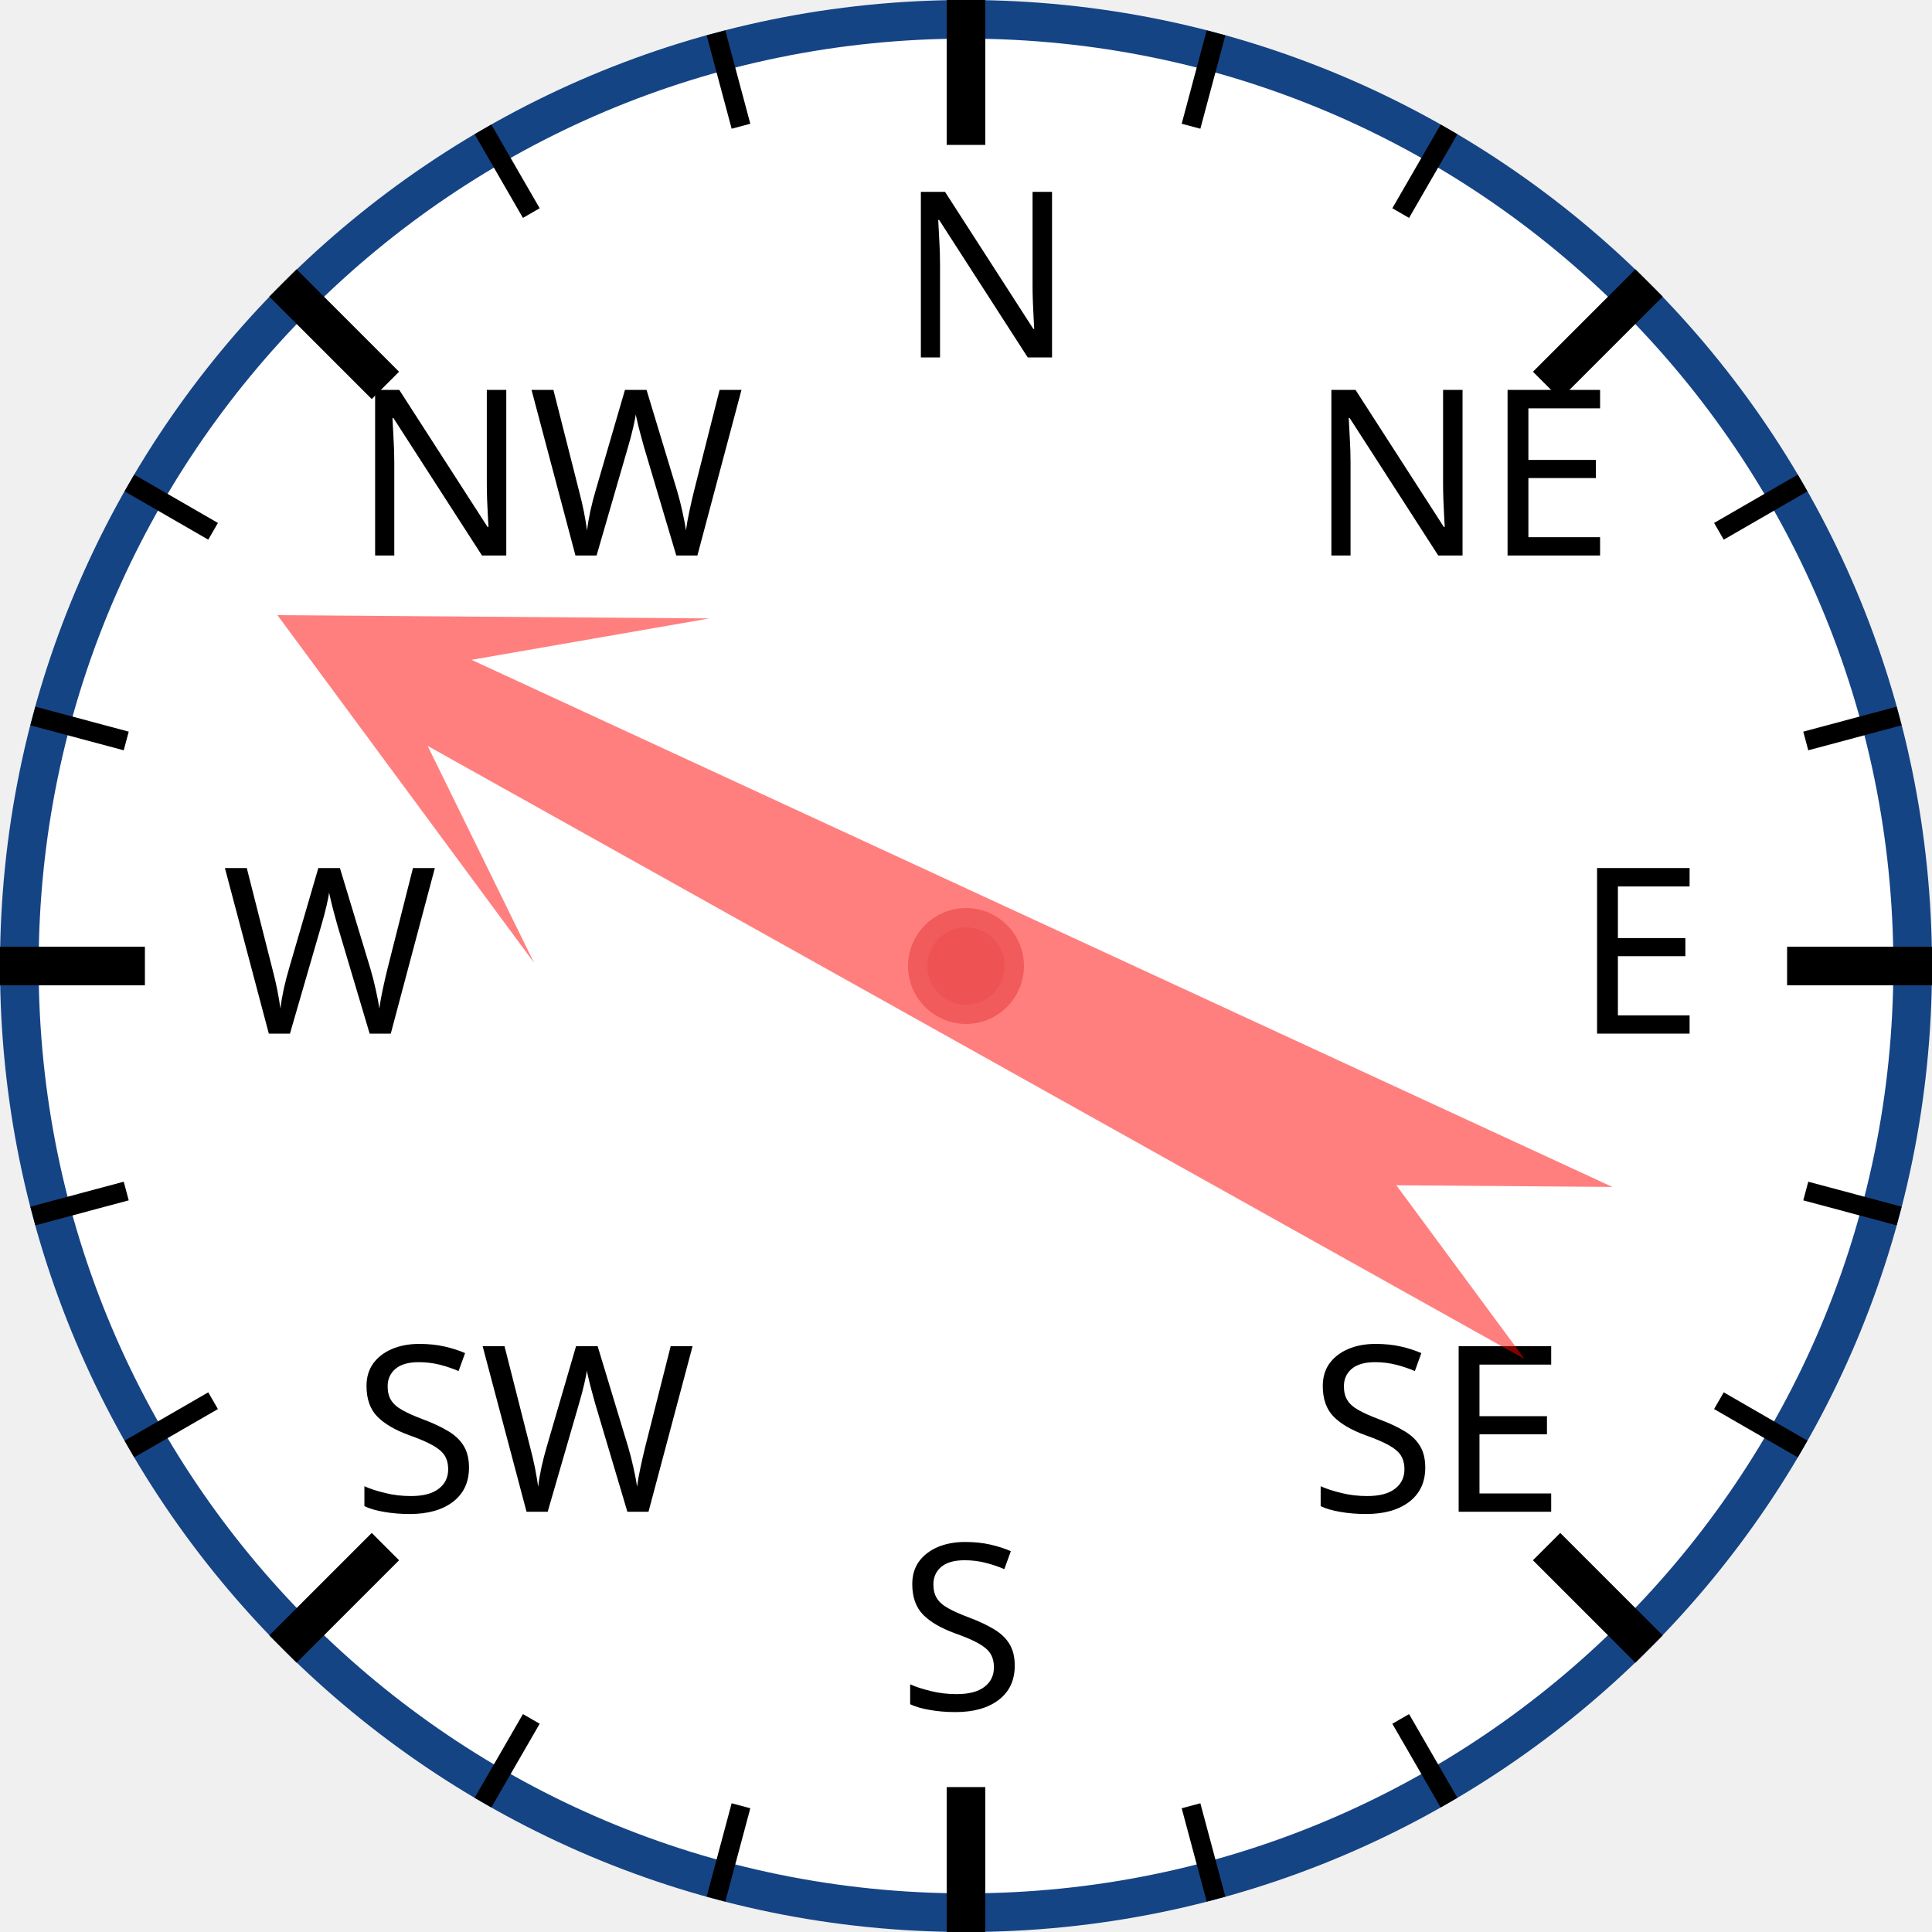
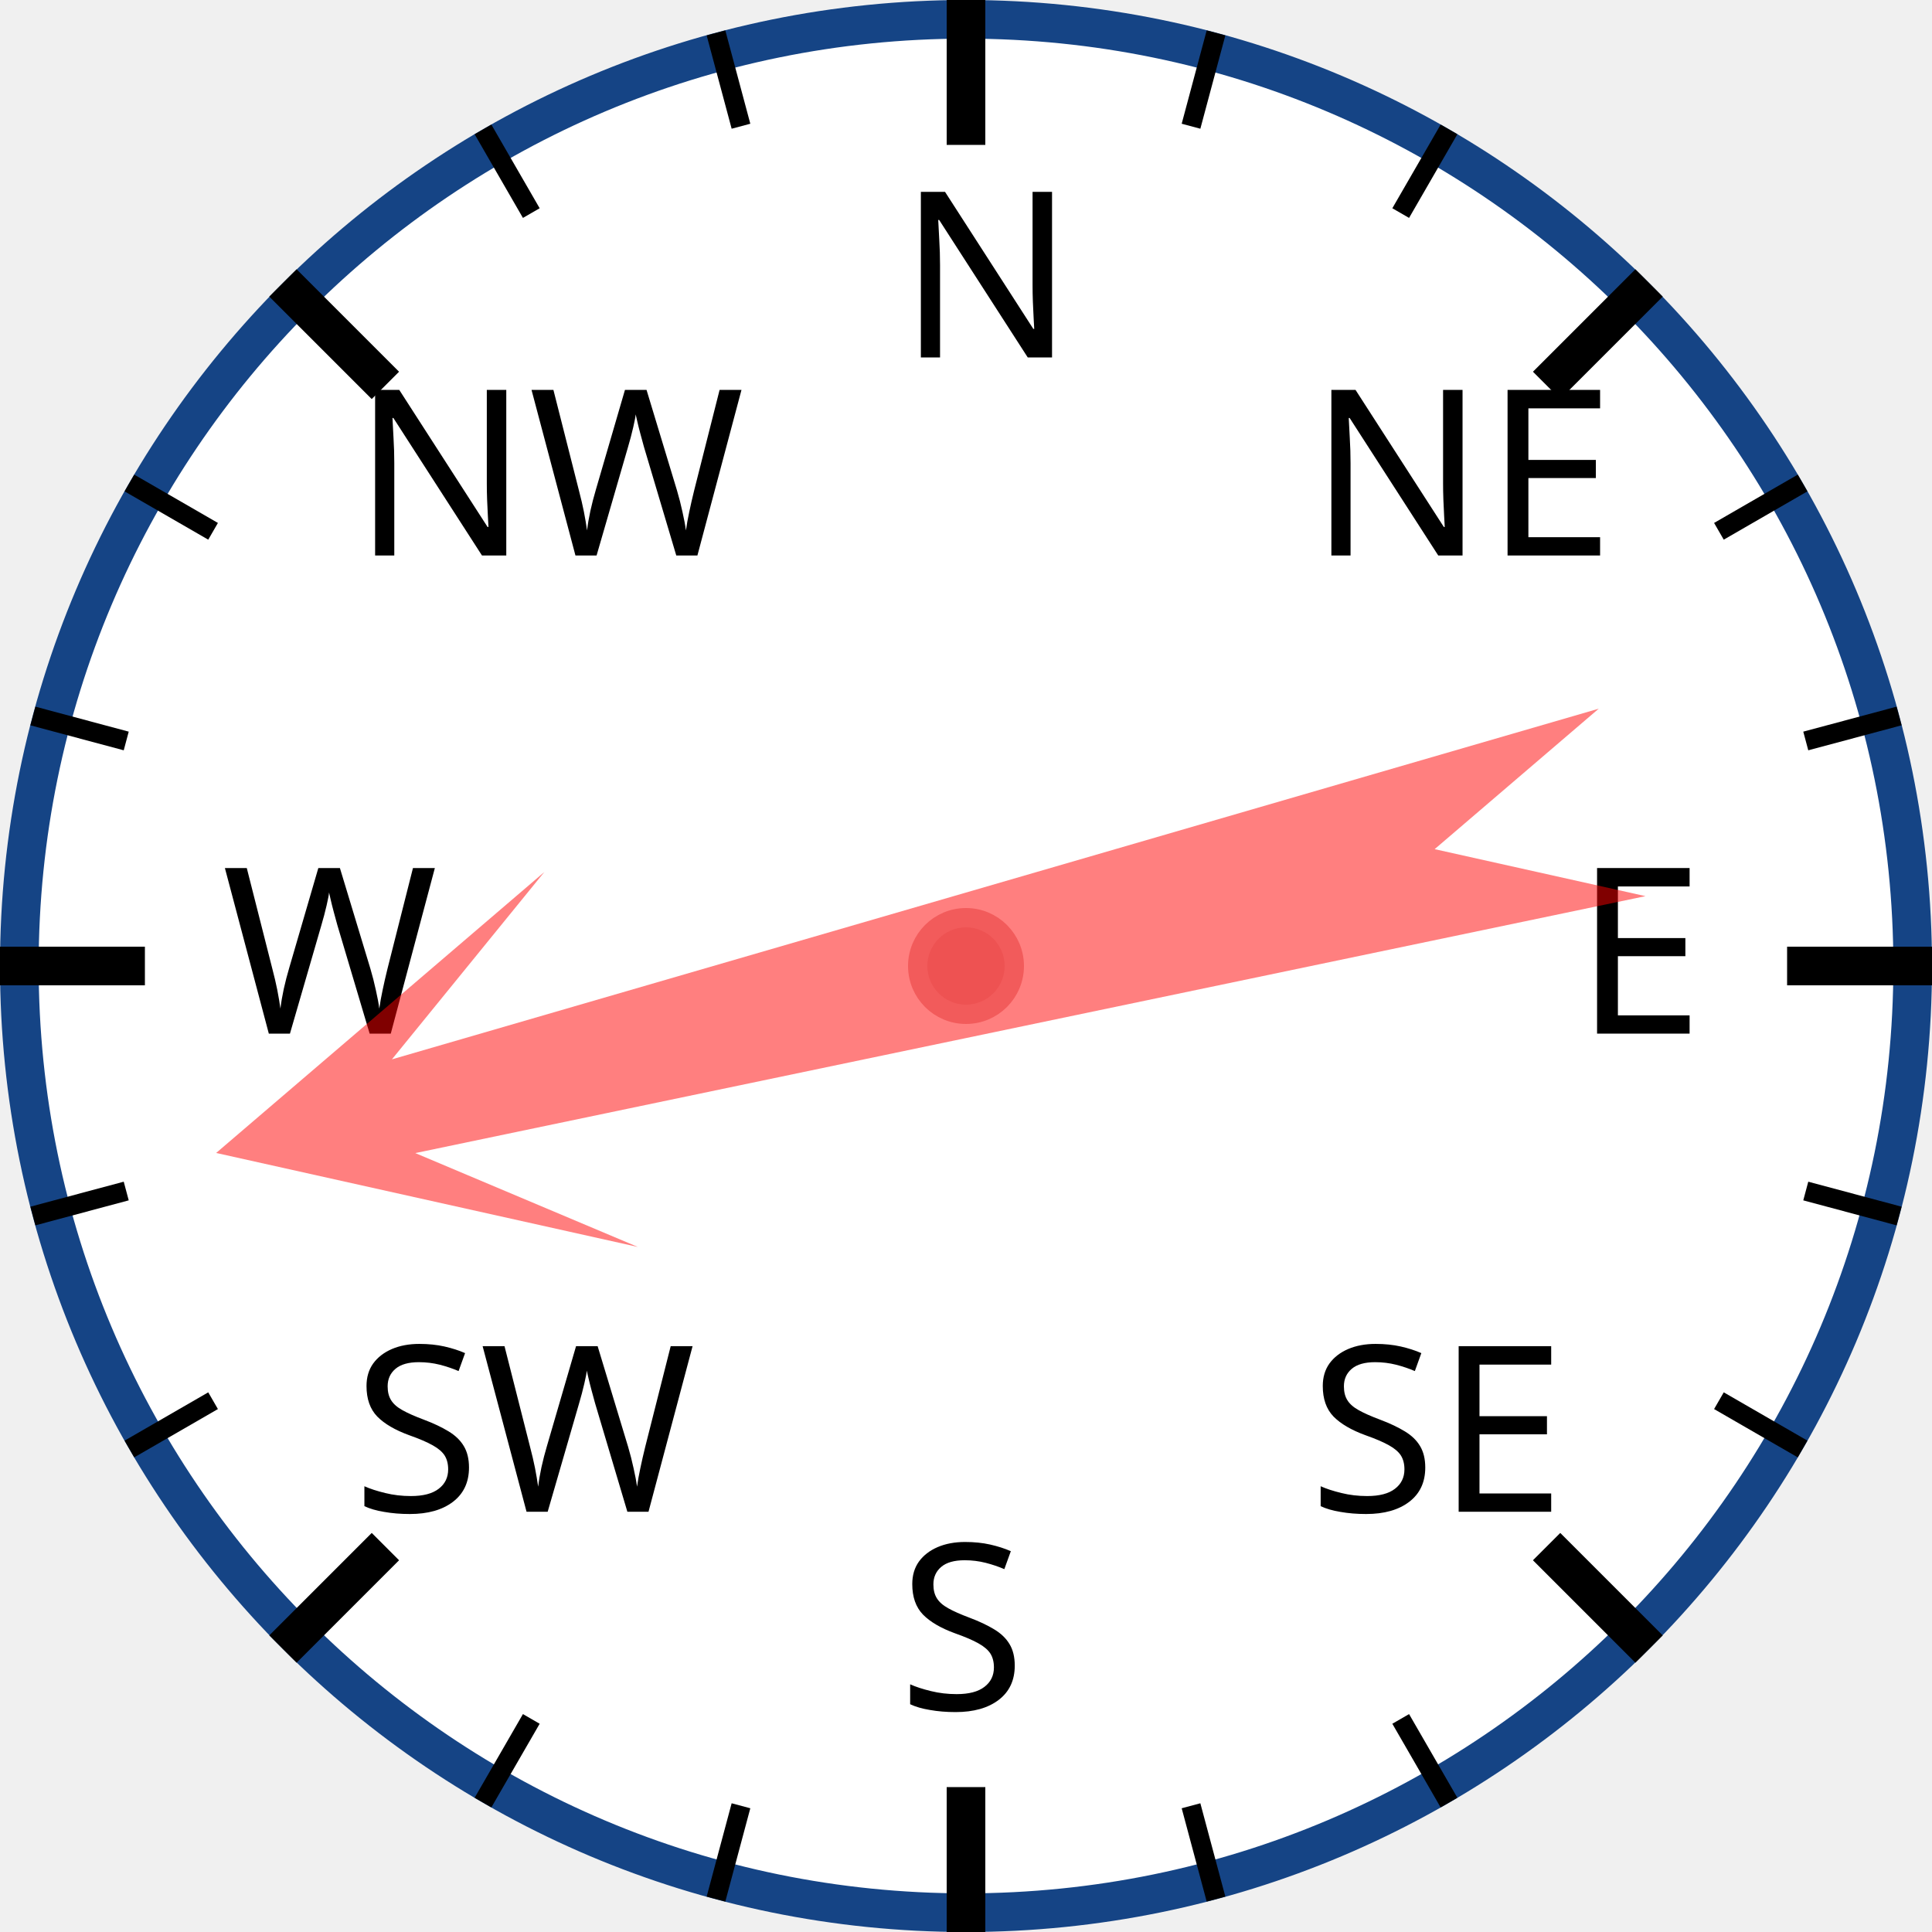
<svg xmlns="http://www.w3.org/2000/svg" width="120px" height="120px" viewBox="0 0 200 200">
  <circle cx="100" cy="100" r="98" style="fill: white; stroke: #154485; stroke-width: 4;" />
  <text x="93.0" y="37.0" style="font-family: sans-serif; font-size: 18pt;">N</text>
  <line x1="100.0" y1="0.0" x2="100.0" y2="15.0" style="stroke: black; stroke-width: 4;" />
  <line x1="74.118" y1="3.407" x2="76.706" y2="13.067" style="stroke: black; stroke-width: 2;" />
  <line x1="50" y1="13.397" x2="55" y2="22.058" style="stroke: black; stroke-width: 2;" />
  <text x="36.503" y="57.503" style="font-family: sans-serif; font-size: 18pt;">NW</text>
  <line x1="29.289" y1="29.289" x2="39.896" y2="39.896" style="stroke: black; stroke-width: 4;" />
  <line x1="13.397" y1="50" x2="22.058" y2="55" style="stroke: black; stroke-width: 2;" />
  <line x1="3.407" y1="74.118" x2="13.067" y2="76.706" style="stroke: black; stroke-width: 2;" />
  <text x="23.0" y="107.0" style="font-family: sans-serif; font-size: 18pt;">W</text>
  <line x1="0.0" y1="100.0" x2="15.0" y2="100.0" style="stroke: black; stroke-width: 4;" />
  <line x1="3.407" y1="125.882" x2="13.067" y2="123.294" style="stroke: black; stroke-width: 2;" />
  <line x1="13.397" y1="150" x2="22.058" y2="145" style="stroke: black; stroke-width: 2;" />
  <text x="36.503" y="156.497" style="font-family: sans-serif; font-size: 18pt;">SW</text>
  <line x1="29.289" y1="170.711" x2="39.896" y2="160.104" style="stroke: black; stroke-width: 4;" />
  <line x1="50" y1="186.603" x2="55" y2="177.942" style="stroke: black; stroke-width: 2;" />
  <line x1="74.118" y1="196.593" x2="76.706" y2="186.933" style="stroke: black; stroke-width: 2;" />
  <text x="93" y="177.0" style="font-family: sans-serif; font-size: 18pt;">S</text>
  <line x1="100" y1="200.0" x2="100" y2="185.0" style="stroke: black; stroke-width: 4;" />
  <line x1="125.882" y1="196.593" x2="123.294" y2="186.933" style="stroke: black; stroke-width: 2;" />
  <line x1="150.0" y1="186.603" x2="145.0" y2="177.942" style="stroke: black; stroke-width: 2;" />
  <text x="135.497" y="156.497" style="font-family: sans-serif; font-size: 18pt;">SE</text>
  <line x1="170.711" y1="170.711" x2="160.104" y2="160.104" style="stroke: black; stroke-width: 4;" />
  <line x1="186.603" y1="150" x2="177.942" y2="145" style="stroke: black; stroke-width: 2;" />
  <line x1="196.593" y1="125.882" x2="186.933" y2="123.294" style="stroke: black; stroke-width: 2;" />
  <text x="163.0" y="107" style="font-family: sans-serif; font-size: 18pt;">E</text>
  <line x1="200.0" y1="100" x2="185.0" y2="100" style="stroke: black; stroke-width: 4;" />
  <line x1="196.593" y1="74.118" x2="186.933" y2="76.706" style="stroke: black; stroke-width: 2;" />
  <line x1="186.603" y1="50" x2="177.942" y2="55" style="stroke: black; stroke-width: 2;" />
  <text x="135.497" y="57.503" style="font-family: sans-serif; font-size: 18pt;">NE</text>
  <line x1="170.711" y1="29.289" x2="160.104" y2="39.896" style="stroke: black; stroke-width: 4;" />
  <line x1="150" y1="13.397" x2="145" y2="22.058" style="stroke: black; stroke-width: 2;" />
  <line x1="125.882" y1="3.407" x2="123.294" y2="13.067" style="stroke: black; stroke-width: 2;" />
-   <polygon points="100 20 120 60 105 40 110 170 100 150 90 170 95 40 80 60" style="fill: red; fill-opacity: 0.5;" transform="rotate(297,100,100)" />
+   <polygon points="100 20 120 60 105 40 110 170 100 150 90 170 95 40 80 60" style="fill: red; fill-opacity: 0.5;" transform="rotate(256,100,100)" />
  <circle cx="100" cy="100" r="5" style="fill: #EE5252; stroke: #F25B5B; stroke-width: 2;" />
</svg>
